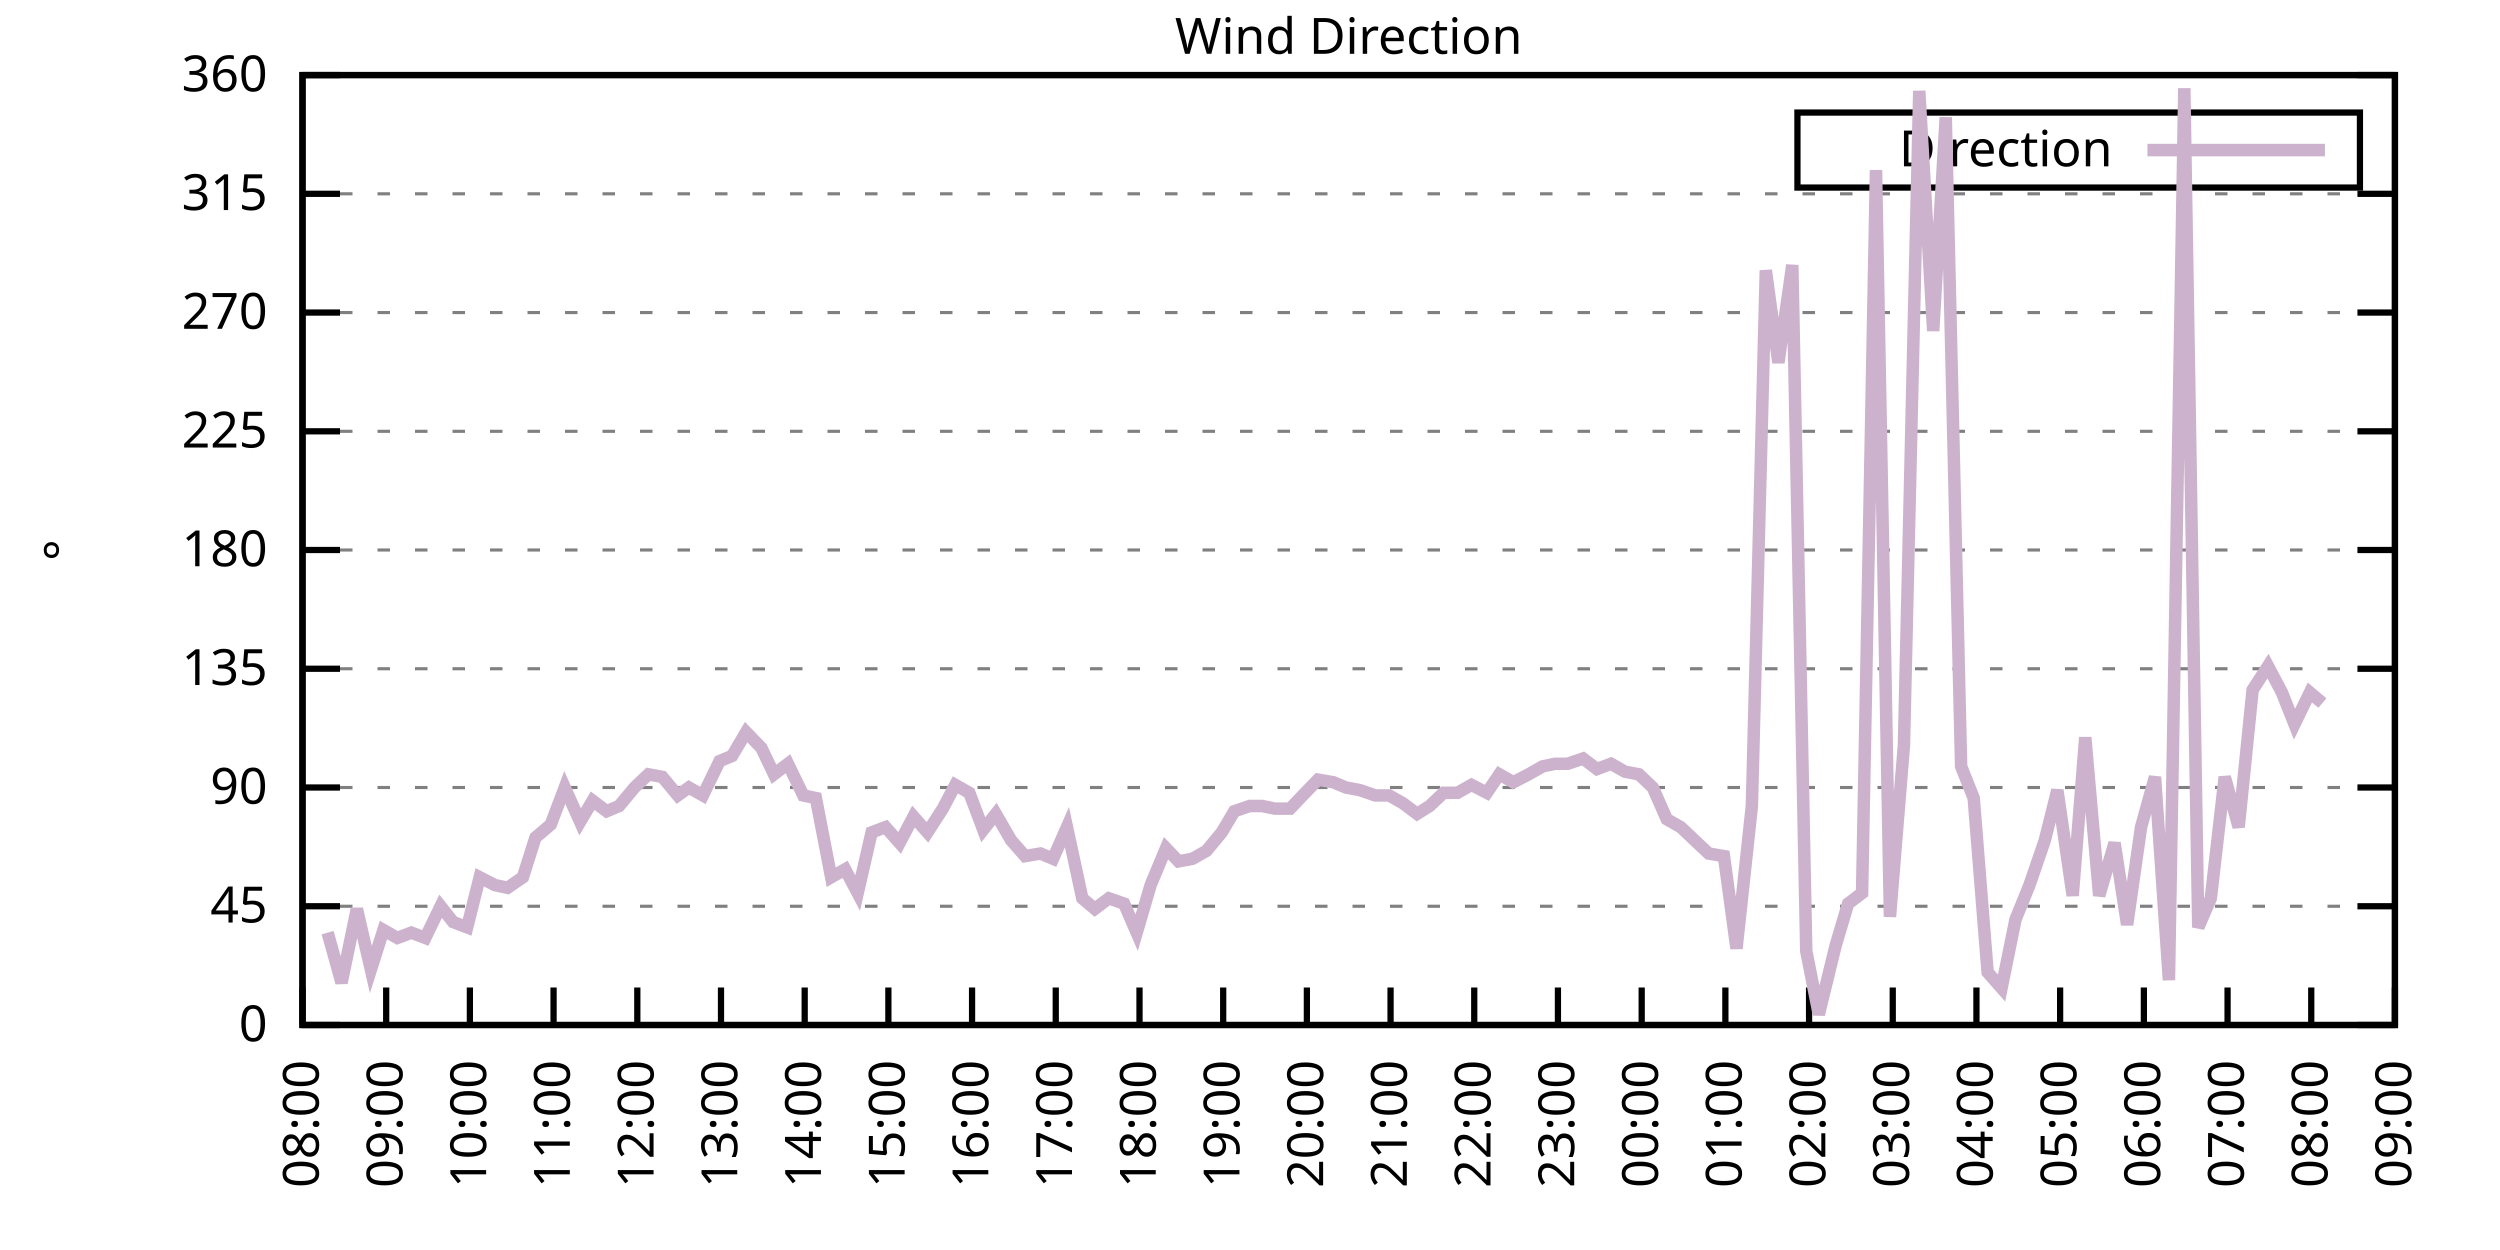
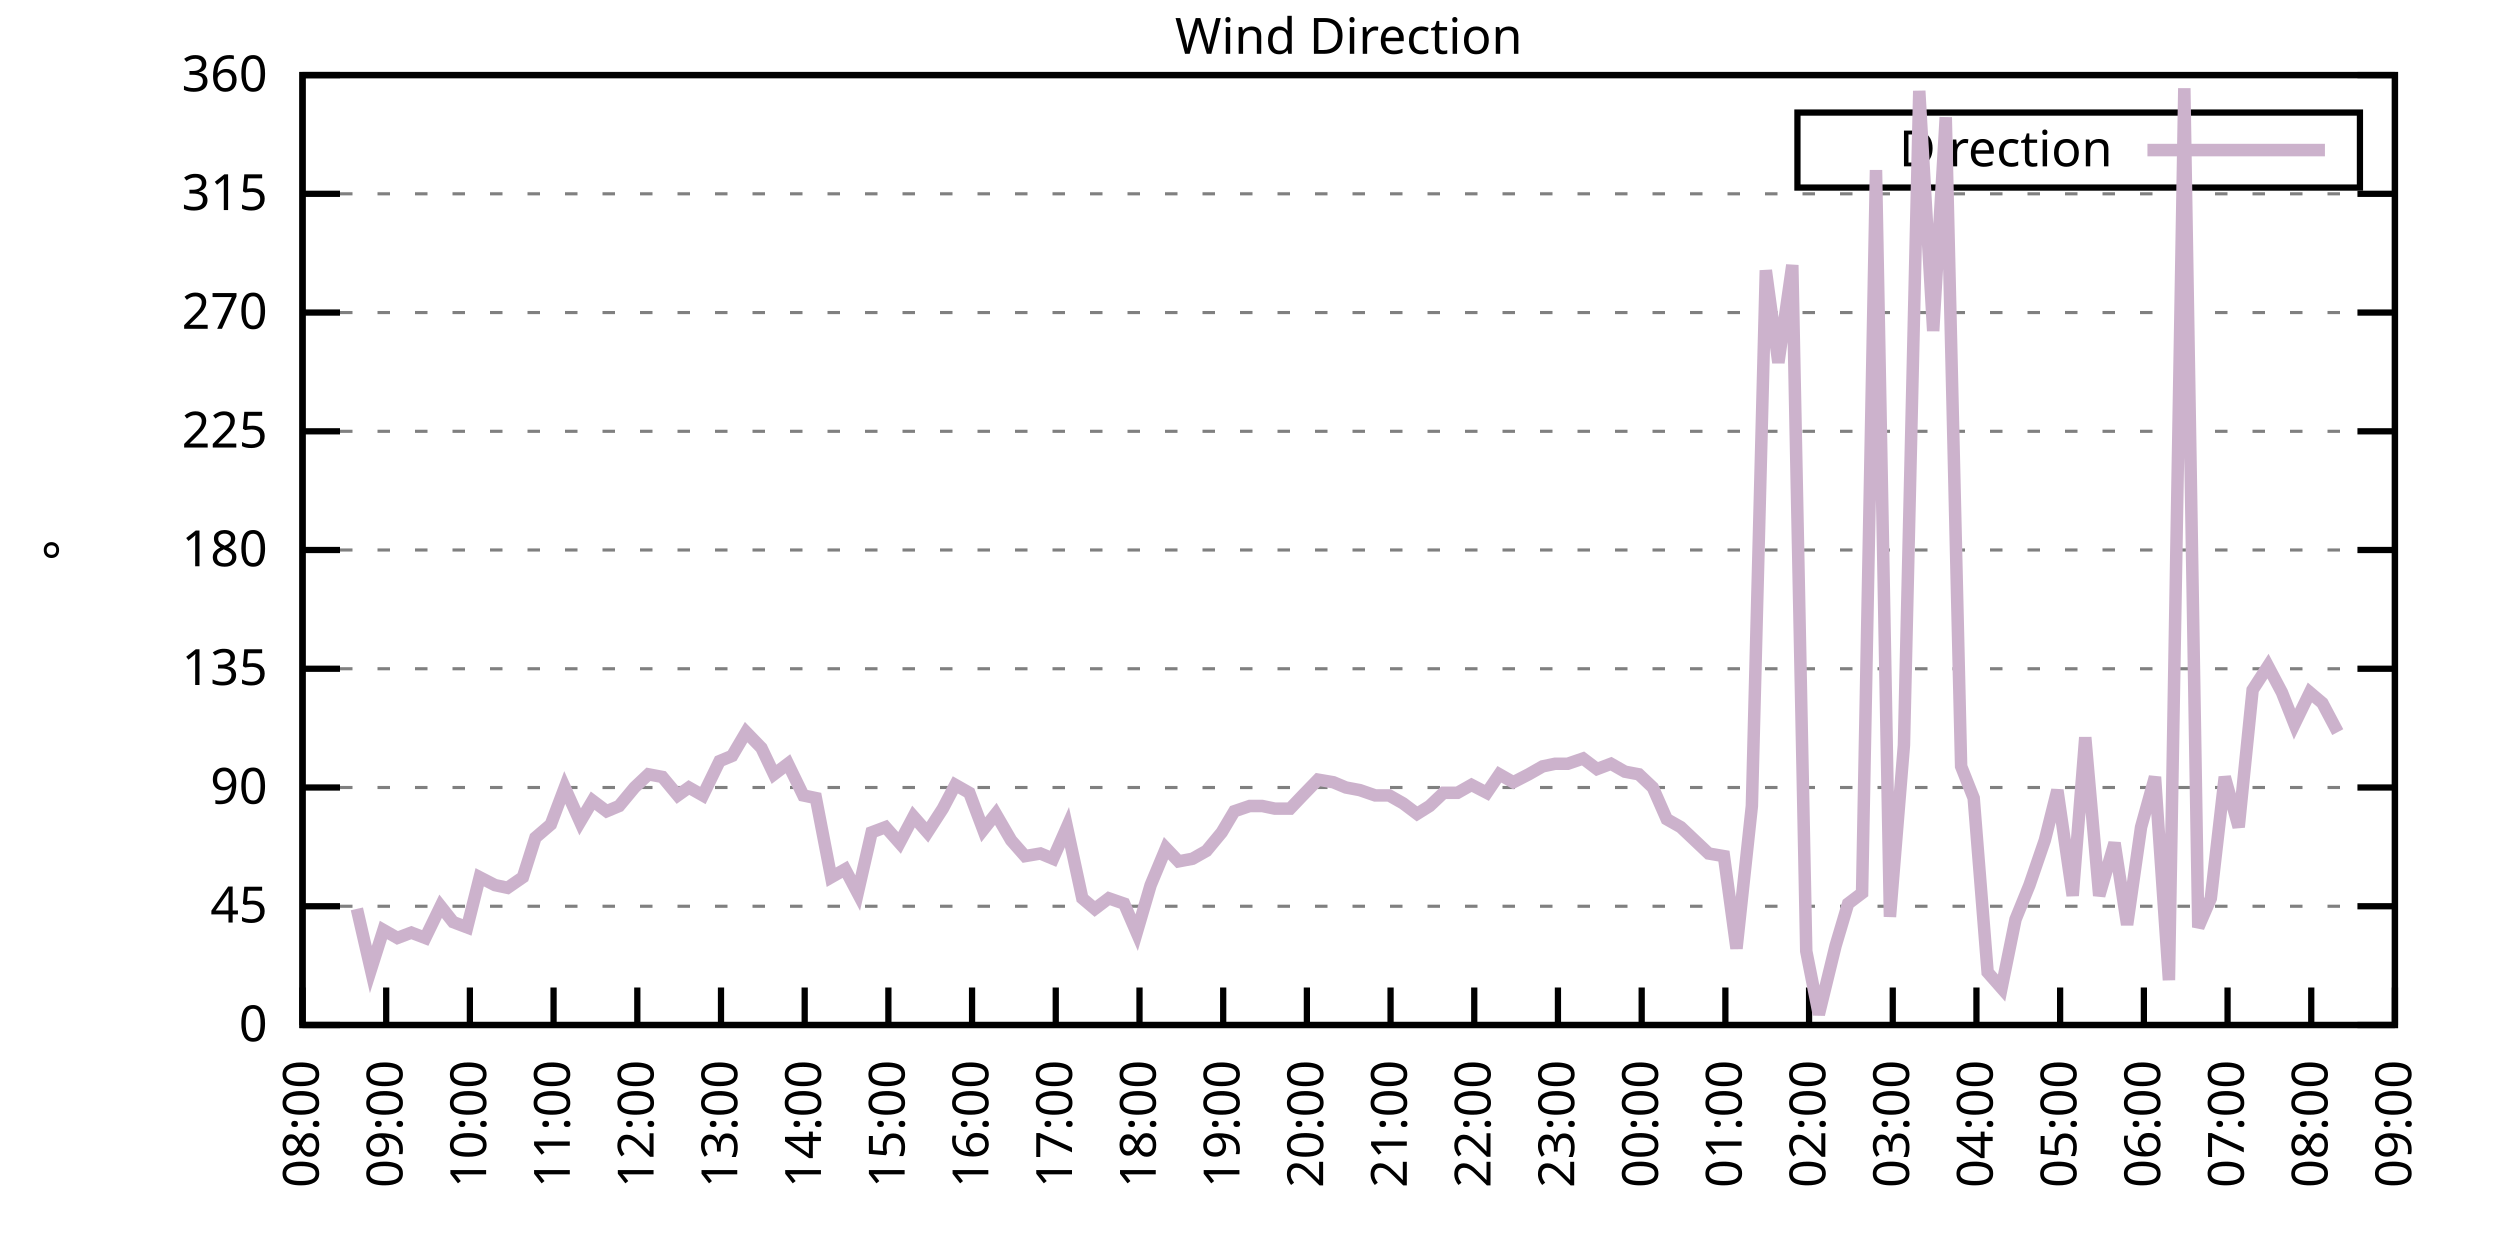
<svg xmlns="http://www.w3.org/2000/svg" xmlns:xlink="http://www.w3.org/1999/xlink" width="400" height="200" viewBox="0 0 400 200">
  <g id="gnuplot_canvas">
    <rect x="0" y="0" width="400" height="200" fill="none" />
    <defs>
      <circle id="gpDot" r="0.5" stroke-width="0.5" stroke="currentColor" />
      <path id="gpPt0" stroke-width="0.333" stroke="currentColor" d="M-1,0 h2 M0,-1 v2" />
      <path id="gpPt1" stroke-width="0.333" stroke="currentColor" d="M-1,-1 L1,1 M1,-1 L-1,1" />
      <path id="gpPt2" stroke-width="0.333" stroke="currentColor" d="M-1,0 L1,0 M0,-1 L0,1 M-1,-1 L1,1 M-1,1 L1,-1" />
      <rect id="gpPt3" stroke-width="0.333" stroke="currentColor" x="-1" y="-1" width="2" height="2" />
      <rect id="gpPt4" stroke-width="0.333" stroke="currentColor" fill="currentColor" x="-1" y="-1" width="2" height="2" />
      <circle id="gpPt5" stroke-width="0.333" stroke="currentColor" cx="0" cy="0" r="1" />
      <use xlink:href="#gpPt5" id="gpPt6" fill="currentColor" stroke="none" />
      <path id="gpPt7" stroke-width="0.333" stroke="currentColor" d="M0,-1.33 L-1.33,0.67 L1.33,0.67 z" />
      <use xlink:href="#gpPt7" id="gpPt8" fill="currentColor" stroke="none" />
      <use xlink:href="#gpPt7" id="gpPt9" stroke="currentColor" transform="rotate(180)" />
      <use xlink:href="#gpPt9" id="gpPt10" fill="currentColor" stroke="none" />
      <use xlink:href="#gpPt3" id="gpPt11" stroke="currentColor" transform="rotate(45)" />
      <use xlink:href="#gpPt11" id="gpPt12" fill="currentColor" stroke="none" />
      <path id="gpPt13" stroke-width="0.333" stroke="currentColor" d="M0,1.330 L1.265,0.411 L0.782,-1.067 L-0.782,-1.076 L-1.265,0.411 z" />
      <use xlink:href="#gpPt13" id="gpPt14" fill="currentColor" stroke="none" />
      <filter id="textbox" filterUnits="objectBoundingBox" x="0" y="0" height="1" width="1">
        <feFlood flood-color="white" flood-opacity="1" result="bgnd" />
        <feComposite in="SourceGraphic" in2="bgnd" operator="atop" />
      </filter>
      <filter id="greybox" filterUnits="objectBoundingBox" x="0" y="0" height="1" width="1">
        <feFlood flood-color="lightgrey" flood-opacity="1" result="grey" />
        <feComposite in="SourceGraphic" in2="grey" operator="atop" />
      </filter>
    </defs>
    <g fill="none" color="white" stroke="currentColor" stroke-width="1.00" stroke-linecap="butt" stroke-linejoin="miter">
</g>
    <g fill="none" color="black" stroke="currentColor" stroke-width="1.00" stroke-linecap="butt" stroke-linejoin="miter">
      <g stroke="none" shape-rendering="crispEdges">
        <polygon fill="rgb(255, 255, 255)" points="48.40,164.00 383.18,164.00 383.18,12.02 48.40,12.02 " />
      </g>
    </g>
    <g fill="none" color="black" stroke="currentColor" stroke-width="1.00" stroke-linecap="butt" stroke-linejoin="miter">
</g>
    <g fill="none" color="black" stroke="black" stroke-width="0.50" stroke-linecap="butt" stroke-linejoin="miter">
</g>
    <g fill="none" color="gray" stroke="currentColor" stroke-width="0.50" stroke-linecap="butt" stroke-linejoin="miter">
      <path stroke="gray" stroke-dasharray="2,4" class="gridline" d="M48.40,164.00 L383.19,164.00  " />
    </g>
    <g fill="none" color="gray" stroke="gray" stroke-width="1.00" stroke-linecap="butt" stroke-linejoin="miter">
</g>
    <g fill="none" color="black" stroke="currentColor" stroke-width="1.00" stroke-linecap="butt" stroke-linejoin="miter">
      <path stroke="black" d="M48.40,164.00 L54.40,164.00 M383.19,164.00 L377.19,164.00  " />
      <g transform="translate(42.80,166.60)" stroke="none" fill="black" font-family="Sans" font-size="8.00" text-anchor="end">
        <text>
          <tspan font-family="Sans"> 0</tspan>
        </text>
      </g>
    </g>
    <g fill="none" color="black" stroke="currentColor" stroke-width="1.00" stroke-linecap="butt" stroke-linejoin="miter">
</g>
    <g fill="none" color="black" stroke="black" stroke-width="0.50" stroke-linecap="butt" stroke-linejoin="miter">
</g>
    <g fill="none" color="gray" stroke="currentColor" stroke-width="0.50" stroke-linecap="butt" stroke-linejoin="miter">
      <path stroke="gray" stroke-dasharray="2,4" class="gridline" d="M48.40,145.00 L383.19,145.00  " />
    </g>
    <g fill="none" color="gray" stroke="gray" stroke-width="1.00" stroke-linecap="butt" stroke-linejoin="miter">
</g>
    <g fill="none" color="black" stroke="currentColor" stroke-width="1.00" stroke-linecap="butt" stroke-linejoin="miter">
      <path stroke="black" d="M48.40,145.00 L54.40,145.00 M383.19,145.00 L377.19,145.00  " />
      <g transform="translate(42.80,147.60)" stroke="none" fill="black" font-family="Sans" font-size="8.00" text-anchor="end">
        <text>
          <tspan font-family="Sans"> 45</tspan>
        </text>
      </g>
    </g>
    <g fill="none" color="black" stroke="currentColor" stroke-width="1.00" stroke-linecap="butt" stroke-linejoin="miter">
</g>
    <g fill="none" color="black" stroke="black" stroke-width="0.50" stroke-linecap="butt" stroke-linejoin="miter">
</g>
    <g fill="none" color="gray" stroke="currentColor" stroke-width="0.50" stroke-linecap="butt" stroke-linejoin="miter">
      <path stroke="gray" stroke-dasharray="2,4" class="gridline" d="M48.40,126.00 L383.19,126.00  " />
    </g>
    <g fill="none" color="gray" stroke="gray" stroke-width="1.00" stroke-linecap="butt" stroke-linejoin="miter">
</g>
    <g fill="none" color="black" stroke="currentColor" stroke-width="1.00" stroke-linecap="butt" stroke-linejoin="miter">
      <path stroke="black" d="M48.40,126.00 L54.40,126.00 M383.19,126.00 L377.19,126.00  " />
      <g transform="translate(42.80,128.60)" stroke="none" fill="black" font-family="Sans" font-size="8.00" text-anchor="end">
        <text>
          <tspan font-family="Sans"> 90</tspan>
        </text>
      </g>
    </g>
    <g fill="none" color="black" stroke="currentColor" stroke-width="1.00" stroke-linecap="butt" stroke-linejoin="miter">
</g>
    <g fill="none" color="black" stroke="black" stroke-width="0.50" stroke-linecap="butt" stroke-linejoin="miter">
</g>
    <g fill="none" color="gray" stroke="currentColor" stroke-width="0.50" stroke-linecap="butt" stroke-linejoin="miter">
      <path stroke="gray" stroke-dasharray="2,4" class="gridline" d="M48.40,107.00 L383.19,107.00  " />
    </g>
    <g fill="none" color="gray" stroke="gray" stroke-width="1.00" stroke-linecap="butt" stroke-linejoin="miter">
</g>
    <g fill="none" color="black" stroke="currentColor" stroke-width="1.00" stroke-linecap="butt" stroke-linejoin="miter">
      <path stroke="black" d="M48.40,107.00 L54.40,107.00 M383.19,107.00 L377.19,107.00  " />
      <g transform="translate(42.80,109.60)" stroke="none" fill="black" font-family="Sans" font-size="8.00" text-anchor="end">
        <text>
          <tspan font-family="Sans"> 135</tspan>
        </text>
      </g>
    </g>
    <g fill="none" color="black" stroke="currentColor" stroke-width="1.00" stroke-linecap="butt" stroke-linejoin="miter">
</g>
    <g fill="none" color="black" stroke="black" stroke-width="0.50" stroke-linecap="butt" stroke-linejoin="miter">
</g>
    <g fill="none" color="gray" stroke="currentColor" stroke-width="0.50" stroke-linecap="butt" stroke-linejoin="miter">
      <path stroke="gray" stroke-dasharray="2,4" class="gridline" d="M48.40,88.00 L383.19,88.00  " />
    </g>
    <g fill="none" color="gray" stroke="gray" stroke-width="1.00" stroke-linecap="butt" stroke-linejoin="miter">
</g>
    <g fill="none" color="black" stroke="currentColor" stroke-width="1.00" stroke-linecap="butt" stroke-linejoin="miter">
      <path stroke="black" d="M48.40,88.00 L54.40,88.00 M383.19,88.00 L377.19,88.00  " />
      <g transform="translate(42.80,90.60)" stroke="none" fill="black" font-family="Sans" font-size="8.00" text-anchor="end">
        <text>
          <tspan font-family="Sans"> 180</tspan>
        </text>
      </g>
    </g>
    <g fill="none" color="black" stroke="currentColor" stroke-width="1.00" stroke-linecap="butt" stroke-linejoin="miter">
</g>
    <g fill="none" color="black" stroke="black" stroke-width="0.50" stroke-linecap="butt" stroke-linejoin="miter">
</g>
    <g fill="none" color="gray" stroke="currentColor" stroke-width="0.50" stroke-linecap="butt" stroke-linejoin="miter">
      <path stroke="gray" stroke-dasharray="2,4" class="gridline" d="M48.40,69.01 L383.19,69.01  " />
    </g>
    <g fill="none" color="gray" stroke="gray" stroke-width="1.00" stroke-linecap="butt" stroke-linejoin="miter">
</g>
    <g fill="none" color="black" stroke="currentColor" stroke-width="1.00" stroke-linecap="butt" stroke-linejoin="miter">
      <path stroke="black" d="M48.40,69.01 L54.40,69.01 M383.19,69.01 L377.19,69.01  " />
      <g transform="translate(42.80,71.61)" stroke="none" fill="black" font-family="Sans" font-size="8.00" text-anchor="end">
        <text>
          <tspan font-family="Sans"> 225</tspan>
        </text>
      </g>
    </g>
    <g fill="none" color="black" stroke="currentColor" stroke-width="1.00" stroke-linecap="butt" stroke-linejoin="miter">
</g>
    <g fill="none" color="black" stroke="black" stroke-width="0.50" stroke-linecap="butt" stroke-linejoin="miter">
</g>
    <g fill="none" color="gray" stroke="currentColor" stroke-width="0.50" stroke-linecap="butt" stroke-linejoin="miter">
      <path stroke="gray" stroke-dasharray="2,4" class="gridline" d="M48.40,50.01 L383.19,50.01  " />
    </g>
    <g fill="none" color="gray" stroke="gray" stroke-width="1.00" stroke-linecap="butt" stroke-linejoin="miter">
</g>
    <g fill="none" color="black" stroke="currentColor" stroke-width="1.00" stroke-linecap="butt" stroke-linejoin="miter">
      <path stroke="black" d="M48.40,50.01 L54.40,50.01 M383.19,50.01 L377.19,50.01  " />
      <g transform="translate(42.80,52.61)" stroke="none" fill="black" font-family="Sans" font-size="8.00" text-anchor="end">
        <text>
          <tspan font-family="Sans"> 270</tspan>
        </text>
      </g>
    </g>
    <g fill="none" color="black" stroke="currentColor" stroke-width="1.00" stroke-linecap="butt" stroke-linejoin="miter">
</g>
    <g fill="none" color="black" stroke="black" stroke-width="0.50" stroke-linecap="butt" stroke-linejoin="miter">
</g>
    <g fill="none" color="gray" stroke="currentColor" stroke-width="0.50" stroke-linecap="butt" stroke-linejoin="miter">
      <path stroke="gray" stroke-dasharray="2,4" class="gridline" d="M48.40,31.01 L383.19,31.01  " />
    </g>
    <g fill="none" color="gray" stroke="gray" stroke-width="1.00" stroke-linecap="butt" stroke-linejoin="miter">
</g>
    <g fill="none" color="black" stroke="currentColor" stroke-width="1.00" stroke-linecap="butt" stroke-linejoin="miter">
      <path stroke="black" d="M48.40,31.01 L54.40,31.01 M383.19,31.01 L377.19,31.01  " />
      <g transform="translate(42.80,33.61)" stroke="none" fill="black" font-family="Sans" font-size="8.00" text-anchor="end">
        <text>
          <tspan font-family="Sans"> 315</tspan>
        </text>
      </g>
    </g>
    <g fill="none" color="black" stroke="currentColor" stroke-width="1.00" stroke-linecap="butt" stroke-linejoin="miter">
</g>
    <g fill="none" color="black" stroke="black" stroke-width="0.50" stroke-linecap="butt" stroke-linejoin="miter">
</g>
    <g fill="none" color="gray" stroke="currentColor" stroke-width="0.50" stroke-linecap="butt" stroke-linejoin="miter">
      <path stroke="gray" stroke-dasharray="2,4" class="gridline" d="M48.40,12.01 L383.19,12.01  " />
    </g>
    <g fill="none" color="gray" stroke="gray" stroke-width="1.00" stroke-linecap="butt" stroke-linejoin="miter">
</g>
    <g fill="none" color="black" stroke="currentColor" stroke-width="1.00" stroke-linecap="butt" stroke-linejoin="miter">
      <path stroke="black" d="M48.40,12.01 L54.40,12.01 M383.19,12.01 L377.19,12.01  " />
      <g transform="translate(42.80,14.61)" stroke="none" fill="black" font-family="Sans" font-size="8.00" text-anchor="end">
        <text>
          <tspan font-family="Sans"> 360</tspan>
        </text>
      </g>
    </g>
    <g fill="none" color="black" stroke="currentColor" stroke-width="1.00" stroke-linecap="butt" stroke-linejoin="miter">
      <path stroke="black" d="M48.40,164.00 L48.40,158.00  " />
      <g transform="translate(51.00,169.60) rotate(270.00)" stroke="none" fill="black" font-family="Sans" font-size="8.00" text-anchor="end">
        <text>
          <tspan font-family="Sans">08:00</tspan>
        </text>
      </g>
    </g>
    <g fill="none" color="black" stroke="currentColor" stroke-width="1.00" stroke-linecap="butt" stroke-linejoin="miter">
      <path stroke="black" d="M61.79,164.00 L61.79,158.00  " />
      <g transform="translate(64.39,169.60) rotate(270.00)" stroke="none" fill="black" font-family="Sans" font-size="8.00" text-anchor="end">
        <text>
          <tspan font-family="Sans">09:00</tspan>
        </text>
      </g>
    </g>
    <g fill="none" color="black" stroke="currentColor" stroke-width="1.00" stroke-linecap="butt" stroke-linejoin="miter">
      <path stroke="black" d="M75.18,164.00 L75.18,158.00  " />
      <g transform="translate(77.78,169.60) rotate(270.00)" stroke="none" fill="black" font-family="Sans" font-size="8.00" text-anchor="end">
        <text>
          <tspan font-family="Sans">10:00</tspan>
        </text>
      </g>
    </g>
    <g fill="none" color="black" stroke="currentColor" stroke-width="1.00" stroke-linecap="butt" stroke-linejoin="miter">
      <path stroke="black" d="M88.57,164.00 L88.57,158.00  " />
      <g transform="translate(91.17,169.60) rotate(270.00)" stroke="none" fill="black" font-family="Sans" font-size="8.00" text-anchor="end">
        <text>
          <tspan font-family="Sans">11:00</tspan>
        </text>
      </g>
    </g>
    <g fill="none" color="black" stroke="currentColor" stroke-width="1.00" stroke-linecap="butt" stroke-linejoin="miter">
      <path stroke="black" d="M101.97,164.00 L101.97,158.00  " />
      <g transform="translate(104.57,169.60) rotate(270.00)" stroke="none" fill="black" font-family="Sans" font-size="8.00" text-anchor="end">
        <text>
          <tspan font-family="Sans">12:00</tspan>
        </text>
      </g>
    </g>
    <g fill="none" color="black" stroke="currentColor" stroke-width="1.00" stroke-linecap="butt" stroke-linejoin="miter">
      <path stroke="black" d="M115.36,164.00 L115.36,158.00  " />
      <g transform="translate(117.96,169.60) rotate(270.00)" stroke="none" fill="black" font-family="Sans" font-size="8.00" text-anchor="end">
        <text>
          <tspan font-family="Sans">13:00</tspan>
        </text>
      </g>
    </g>
    <g fill="none" color="black" stroke="currentColor" stroke-width="1.00" stroke-linecap="butt" stroke-linejoin="miter">
      <path stroke="black" d="M128.75,164.00 L128.75,158.00  " />
      <g transform="translate(131.35,169.60) rotate(270.00)" stroke="none" fill="black" font-family="Sans" font-size="8.00" text-anchor="end">
        <text>
          <tspan font-family="Sans">14:00</tspan>
        </text>
      </g>
    </g>
    <g fill="none" color="black" stroke="currentColor" stroke-width="1.00" stroke-linecap="butt" stroke-linejoin="miter">
      <path stroke="black" d="M142.14,164.00 L142.14,158.00  " />
      <g transform="translate(144.74,169.60) rotate(270.00)" stroke="none" fill="black" font-family="Sans" font-size="8.00" text-anchor="end">
        <text>
          <tspan font-family="Sans">15:00</tspan>
        </text>
      </g>
    </g>
    <g fill="none" color="black" stroke="currentColor" stroke-width="1.00" stroke-linecap="butt" stroke-linejoin="miter">
      <path stroke="black" d="M155.53,164.00 L155.53,158.00  " />
      <g transform="translate(158.13,169.60) rotate(270.00)" stroke="none" fill="black" font-family="Sans" font-size="8.00" text-anchor="end">
        <text>
          <tspan font-family="Sans">16:00</tspan>
        </text>
      </g>
    </g>
    <g fill="none" color="black" stroke="currentColor" stroke-width="1.00" stroke-linecap="butt" stroke-linejoin="miter">
      <path stroke="black" d="M168.92,164.00 L168.92,158.00  " />
      <g transform="translate(171.52,169.60) rotate(270.00)" stroke="none" fill="black" font-family="Sans" font-size="8.00" text-anchor="end">
        <text>
          <tspan font-family="Sans">17:00</tspan>
        </text>
      </g>
    </g>
    <g fill="none" color="black" stroke="currentColor" stroke-width="1.00" stroke-linecap="butt" stroke-linejoin="miter">
      <path stroke="black" d="M182.32,164.00 L182.32,158.00  " />
      <g transform="translate(184.92,169.60) rotate(270.00)" stroke="none" fill="black" font-family="Sans" font-size="8.00" text-anchor="end">
        <text>
          <tspan font-family="Sans">18:00</tspan>
        </text>
      </g>
    </g>
    <g fill="none" color="black" stroke="currentColor" stroke-width="1.00" stroke-linecap="butt" stroke-linejoin="miter">
      <path stroke="black" d="M195.71,164.00 L195.71,158.00  " />
      <g transform="translate(198.31,169.60) rotate(270.00)" stroke="none" fill="black" font-family="Sans" font-size="8.00" text-anchor="end">
        <text>
          <tspan font-family="Sans">19:00</tspan>
        </text>
      </g>
    </g>
    <g fill="none" color="black" stroke="currentColor" stroke-width="1.00" stroke-linecap="butt" stroke-linejoin="miter">
      <path stroke="black" d="M209.10,164.00 L209.10,158.00  " />
      <g transform="translate(211.70,169.60) rotate(270.00)" stroke="none" fill="black" font-family="Sans" font-size="8.00" text-anchor="end">
        <text>
          <tspan font-family="Sans">20:00</tspan>
        </text>
      </g>
    </g>
    <g fill="none" color="black" stroke="currentColor" stroke-width="1.00" stroke-linecap="butt" stroke-linejoin="miter">
      <path stroke="black" d="M222.49,164.00 L222.49,158.00  " />
      <g transform="translate(225.09,169.60) rotate(270.00)" stroke="none" fill="black" font-family="Sans" font-size="8.00" text-anchor="end">
        <text>
          <tspan font-family="Sans">21:00</tspan>
        </text>
      </g>
    </g>
    <g fill="none" color="black" stroke="currentColor" stroke-width="1.00" stroke-linecap="butt" stroke-linejoin="miter">
      <path stroke="black" d="M235.88,164.00 L235.88,158.00  " />
      <g transform="translate(238.48,169.60) rotate(270.00)" stroke="none" fill="black" font-family="Sans" font-size="8.00" text-anchor="end">
        <text>
          <tspan font-family="Sans">22:00</tspan>
        </text>
      </g>
    </g>
    <g fill="none" color="black" stroke="currentColor" stroke-width="1.00" stroke-linecap="butt" stroke-linejoin="miter">
      <path stroke="black" d="M249.27,164.00 L249.27,158.00  " />
      <g transform="translate(251.87,169.60) rotate(270.00)" stroke="none" fill="black" font-family="Sans" font-size="8.00" text-anchor="end">
        <text>
          <tspan font-family="Sans">23:00</tspan>
        </text>
      </g>
    </g>
    <g fill="none" color="black" stroke="currentColor" stroke-width="1.00" stroke-linecap="butt" stroke-linejoin="miter">
      <path stroke="black" d="M262.67,164.00 L262.67,158.00  " />
      <g transform="translate(265.27,169.60) rotate(270.00)" stroke="none" fill="black" font-family="Sans" font-size="8.00" text-anchor="end">
        <text>
          <tspan font-family="Sans">00:00</tspan>
        </text>
      </g>
    </g>
    <g fill="none" color="black" stroke="currentColor" stroke-width="1.00" stroke-linecap="butt" stroke-linejoin="miter">
      <path stroke="black" d="M276.06,164.00 L276.06,158.00  " />
      <g transform="translate(278.66,169.60) rotate(270.00)" stroke="none" fill="black" font-family="Sans" font-size="8.00" text-anchor="end">
        <text>
          <tspan font-family="Sans">01:00</tspan>
        </text>
      </g>
    </g>
    <g fill="none" color="black" stroke="currentColor" stroke-width="1.00" stroke-linecap="butt" stroke-linejoin="miter">
      <path stroke="black" d="M289.45,164.00 L289.45,158.00  " />
      <g transform="translate(292.05,169.60) rotate(270.00)" stroke="none" fill="black" font-family="Sans" font-size="8.00" text-anchor="end">
        <text>
          <tspan font-family="Sans">02:00</tspan>
        </text>
      </g>
    </g>
    <g fill="none" color="black" stroke="currentColor" stroke-width="1.00" stroke-linecap="butt" stroke-linejoin="miter">
      <path stroke="black" d="M302.84,164.00 L302.84,158.00  " />
      <g transform="translate(305.44,169.60) rotate(270.00)" stroke="none" fill="black" font-family="Sans" font-size="8.00" text-anchor="end">
        <text>
          <tspan font-family="Sans">03:00</tspan>
        </text>
      </g>
    </g>
    <g fill="none" color="black" stroke="currentColor" stroke-width="1.00" stroke-linecap="butt" stroke-linejoin="miter">
      <path stroke="black" d="M316.23,164.00 L316.23,158.00  " />
      <g transform="translate(318.83,169.60) rotate(270.00)" stroke="none" fill="black" font-family="Sans" font-size="8.00" text-anchor="end">
        <text>
          <tspan font-family="Sans">04:00</tspan>
        </text>
      </g>
    </g>
    <g fill="none" color="black" stroke="currentColor" stroke-width="1.00" stroke-linecap="butt" stroke-linejoin="miter">
      <path stroke="black" d="M329.62,164.00 L329.62,158.00  " />
      <g transform="translate(332.22,169.60) rotate(270.00)" stroke="none" fill="black" font-family="Sans" font-size="8.00" text-anchor="end">
        <text>
          <tspan font-family="Sans">05:00</tspan>
        </text>
      </g>
    </g>
    <g fill="none" color="black" stroke="currentColor" stroke-width="1.00" stroke-linecap="butt" stroke-linejoin="miter">
      <path stroke="black" d="M343.02,164.00 L343.02,158.00  " />
      <g transform="translate(345.62,169.60) rotate(270.00)" stroke="none" fill="black" font-family="Sans" font-size="8.00" text-anchor="end">
        <text>
          <tspan font-family="Sans">06:00</tspan>
        </text>
      </g>
    </g>
    <g fill="none" color="black" stroke="currentColor" stroke-width="1.00" stroke-linecap="butt" stroke-linejoin="miter">
      <path stroke="black" d="M356.41,164.00 L356.41,158.00  " />
      <g transform="translate(359.01,169.60) rotate(270.00)" stroke="none" fill="black" font-family="Sans" font-size="8.00" text-anchor="end">
        <text>
          <tspan font-family="Sans">07:00</tspan>
        </text>
      </g>
    </g>
    <g fill="none" color="black" stroke="currentColor" stroke-width="1.00" stroke-linecap="butt" stroke-linejoin="miter">
      <path stroke="black" d="M369.80,164.00 L369.80,158.00  " />
      <g transform="translate(372.40,169.60) rotate(270.00)" stroke="none" fill="black" font-family="Sans" font-size="8.00" text-anchor="end">
        <text>
          <tspan font-family="Sans">08:00</tspan>
        </text>
      </g>
    </g>
    <g fill="none" color="black" stroke="currentColor" stroke-width="1.00" stroke-linecap="butt" stroke-linejoin="miter">
      <path stroke="black" d="M383.19,164.00 L383.19,158.00  " />
      <g transform="translate(385.79,169.60) rotate(270.00)" stroke="none" fill="black" font-family="Sans" font-size="8.00" text-anchor="end">
        <text>
          <tspan font-family="Sans">09:00</tspan>
        </text>
      </g>
    </g>
    <g fill="none" color="black" stroke="currentColor" stroke-width="1.00" stroke-linecap="butt" stroke-linejoin="miter">
</g>
    <g fill="none" color="black" stroke="currentColor" stroke-width="1.00" stroke-linecap="butt" stroke-linejoin="miter">
      <path stroke="black" d="M48.40,12.01 L48.40,164.00 L383.19,164.00 L383.19,12.01 L48.40,12.01 Z  " />
    </g>
    <g fill="none" color="black" stroke="currentColor" stroke-width="1.00" stroke-linecap="butt" stroke-linejoin="miter">
</g>
    <g fill="none" color="black" stroke="currentColor" stroke-width="1.00" stroke-linecap="butt" stroke-linejoin="miter">
      <path stroke="black" d="M287.59,30.01 L287.59,18.01 L377.59,18.01 L377.59,30.01 L287.59,30.01 Z  " />
    </g>
    <g id="Wind_direction_plot_1">
      <g fill="none" color="white" stroke="black" stroke-width="2.00" stroke-linecap="butt" stroke-linejoin="miter">
</g>
      <g fill="none" color="black" stroke="currentColor" stroke-width="2.00" stroke-linecap="butt" stroke-linejoin="miter">
        <g transform="translate(337.99,26.61)" stroke="none" fill="black" font-family="Sans" font-size="8.00" text-anchor="end">
          <text>
            <tspan font-family="Sans">Direction</tspan>
          </text>
        </g>
      </g>
      <g fill="none" color="black" stroke="currentColor" stroke-width="2.00" stroke-linecap="butt" stroke-linejoin="miter">
-         <path stroke="rgb(204, 178, 204)" d="M343.59,24.01 L371.99,24.01 M52.42,149.22 L54.65,157.24 L57.10,145.42 L59.34,155.13 L61.35,148.80 L63.58,150.07   L65.81,149.22 L68.04,150.07 L70.50,145.00 L72.50,147.53 L74.74,148.38 L76.75,140.36 L79.20,141.62 L81.21,142.05   L83.66,140.36 L85.67,134.02 L88.13,131.91 L90.36,126.00 L92.82,131.49 L94.82,128.11 L97.06,129.80 L99.06,128.96   L101.52,126.00 L103.75,123.89 L105.98,124.31 L108.44,127.27 L110.22,126.00 L112.46,127.27 L115.13,121.78 L117.14,120.94   L119.38,117.14 L121.83,119.67 L123.84,123.89 L126.07,122.20 L128.53,127.27 L130.54,127.69 L132.99,140.36 L135.22,139.09   L137.23,142.89 L139.46,133.18 L141.69,132.34 L143.93,134.87 L146.16,130.65 L148.39,133.18 L150.85,129.38 L152.85,125.58   L155.09,126.85 L157.32,132.76 L159.33,130.22 L161.78,134.45 L164.01,136.98 L166.47,136.56 L168.48,137.40 L170.71,132.34   L173.17,143.73 L175.17,145.42 L177.41,143.73 L179.86,144.58 L181.87,149.22 L184.10,141.62 L186.56,135.71 L188.57,137.82   L190.80,137.40 L193.03,136.14 L195.48,133.18 L197.49,129.80 L199.95,128.96 L201.96,128.96 L203.97,129.38 L206.42,129.38   L208.43,127.27 L210.88,124.74 L213.34,125.16 L215.35,126.00 L217.58,126.42 L220.04,127.27 L222.27,127.27 L224.50,128.54   L226.73,130.22 L228.74,128.96 L230.97,126.85 L233.20,126.85 L235.44,125.58 L237.89,126.85 L239.90,123.89 L242.13,125.16   L244.59,123.89 L246.82,122.62 L248.83,122.20 L250.84,122.20 L253.29,121.36 L255.52,123.05 L257.76,122.20 L259.99,123.47   L262.22,123.89 L264.45,126.00 L266.68,131.07 L268.92,132.34 L271.15,134.45 L273.38,136.56 L275.83,136.98 L277.84,151.76   L280.30,128.96 L282.53,43.25 L284.54,58.03 L286.77,42.41 L289.00,152.18 L291.01,162.31 L293.69,151.33 L295.70,144.58   L297.93,142.89 L300.16,27.21 L302.39,146.69 L304.63,119.25 L307.08,14.54 L309.31,52.96 L311.32,18.77 L313.78,122.62   L315.79,127.69 L318.02,155.56 L320.25,158.09 L322.48,147.11 L324.71,141.62 L327.17,134.45 L329.18,126.42 L331.63,143.31   L333.64,117.98 L335.87,143.31 L338.33,134.87 L340.34,147.96 L342.57,132.34 L344.80,124.31 L347.03,156.82 L349.49,14.12   L351.72,148.38 L353.73,143.73 L355.96,124.31 L358.19,132.34 L360.42,110.38 L362.88,106.58 L365.11,110.80 L367.12,115.87   L369.58,110.80 L371.58,112.49  " />
+         <path stroke="rgb(204, 178, 204)" d="M343.59,24.01 L371.99,24.01 M57.10,145.42 L59.34,155.13 L61.35,148.80 L63.58,150.07 L65.81,149.22 L68.04,150.07   L70.50,145.00 L72.50,147.53 L74.74,148.38 L76.75,140.36 L79.20,141.62 L81.21,142.05 L83.66,140.36 L85.67,134.02   L88.13,131.91 L90.36,126.00 L92.82,131.49 L94.82,128.11 L97.06,129.80 L99.06,128.96 L101.52,126.00 L103.75,123.89   L105.98,124.31 L108.44,127.27 L110.22,126.00 L112.46,127.27 L115.13,121.78 L117.14,120.94 L119.38,117.14 L121.83,119.67   L123.84,123.89 L126.07,122.20 L128.53,127.27 L130.54,127.69 L132.99,140.36 L135.22,139.09 L137.23,142.89 L139.46,133.18   L141.69,132.34 L143.93,134.87 L146.16,130.65 L148.39,133.18 L150.85,129.38 L152.85,125.58 L155.09,126.85 L157.32,132.76   L159.33,130.22 L161.78,134.45 L164.01,136.98 L166.47,136.56 L168.48,137.40 L170.71,132.34 L173.17,143.73 L175.17,145.42   L177.41,143.73 L179.86,144.58 L181.87,149.22 L184.10,141.62 L186.56,135.71 L188.57,137.82 L190.80,137.40 L193.03,136.14   L195.48,133.18 L197.49,129.80 L199.95,128.96 L201.96,128.96 L203.97,129.38 L206.42,129.38 L208.43,127.27 L210.88,124.74   L213.34,125.16 L215.35,126.00 L217.58,126.42 L220.04,127.27 L222.27,127.27 L224.50,128.54 L226.73,130.22 L228.74,128.96   L230.97,126.85 L233.20,126.85 L235.44,125.58 L237.89,126.85 L239.90,123.89 L242.13,125.16 L244.59,123.89 L246.82,122.62   L248.83,122.20 L250.84,122.20 L253.29,121.36 L255.52,123.05 L257.76,122.20 L259.99,123.47 L262.22,123.89 L264.45,126.00   L266.68,131.07 L268.92,132.34 L271.15,134.45 L273.38,136.56 L275.83,136.98 L277.84,151.76 L280.30,128.96 L282.53,43.25   L284.54,58.03 L286.77,42.41 L289.00,152.18 L291.01,162.31 L293.69,151.33 L295.70,144.58 L297.93,142.89 L300.16,27.21   L302.39,146.69 L304.63,119.25 L307.08,14.54 L309.31,52.96 L311.32,18.77 L313.78,122.62 L315.79,127.69 L318.02,155.56   L320.25,158.09 L322.48,147.11 L324.71,141.62 L327.17,134.45 L329.18,126.42 L331.63,143.31 L333.64,117.98 L335.87,143.31   L338.33,134.87 L340.34,147.96 L342.57,132.34 L344.80,124.31 L347.03,156.82 L349.49,14.12 L351.72,148.38 L353.73,143.73   L355.96,124.31 L358.19,132.34 L360.42,110.38 L362.88,106.58 L365.11,110.80 L367.12,115.87 L369.58,110.80 L371.58,112.49   L374.04,117.14  " />
      </g>
    </g>
    <g fill="none" color="black" stroke="currentColor" stroke-width="2.00" stroke-linecap="butt" stroke-linejoin="miter">
</g>
    <g fill="none" color="black" stroke="black" stroke-width="1.00" stroke-linecap="butt" stroke-linejoin="miter">
</g>
    <g fill="none" color="black" stroke="currentColor" stroke-width="1.00" stroke-linecap="butt" stroke-linejoin="miter">
      <path stroke="black" d="M48.40,12.01 L48.40,164.00 L383.19,164.00 L383.19,12.01 L48.40,12.01 Z  " />
      <g transform="translate(12.80,88.01) rotate(270.00)" stroke="none" fill="black" font-family="Sans" font-size="8.00" text-anchor="middle">
        <text>
          <tspan font-family="Sans">°</tspan>
        </text>
      </g>
    </g>
    <g fill="none" color="black" stroke="currentColor" stroke-width="1.00" stroke-linecap="butt" stroke-linejoin="miter">
</g>
    <g fill="none" color="black" stroke="currentColor" stroke-width="1.00" stroke-linecap="butt" stroke-linejoin="miter">
      <g transform="translate(215.79,8.61)" stroke="none" fill="black" font-family="Sans" font-size="8.00" text-anchor="middle">
        <text>
          <tspan font-family="Sans">Wind Direction</tspan>
        </text>
      </g>
    </g>
    <g fill="none" color="black" stroke="currentColor" stroke-width="1.00" stroke-linecap="butt" stroke-linejoin="miter">
</g>
  </g>
</svg>
